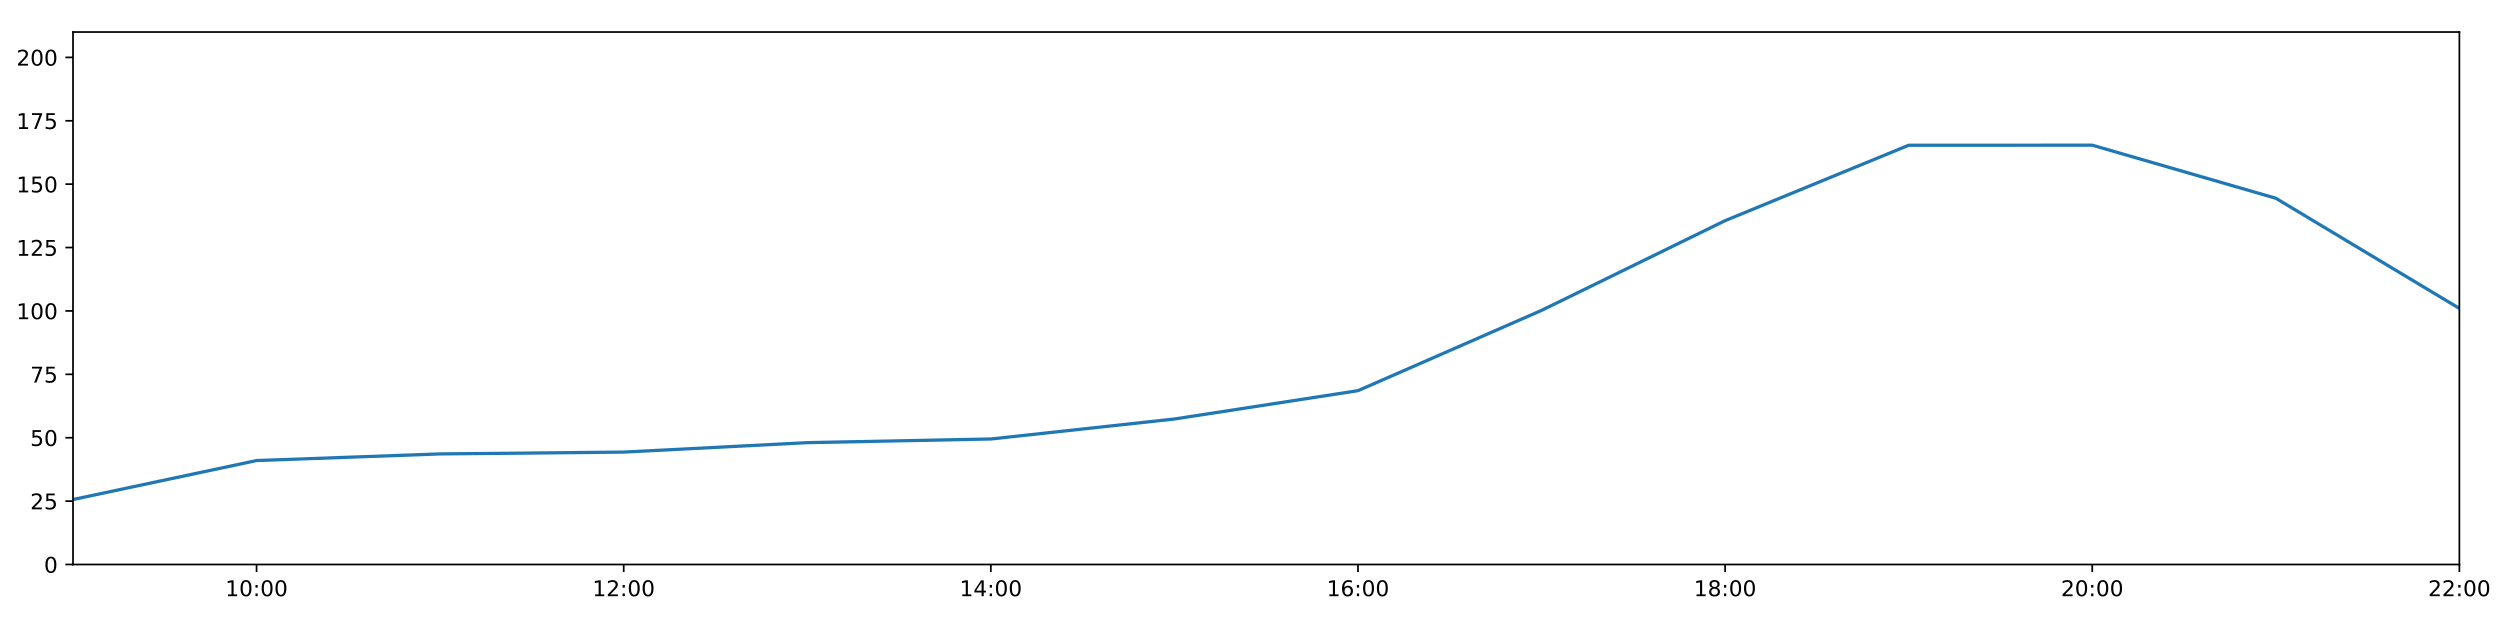
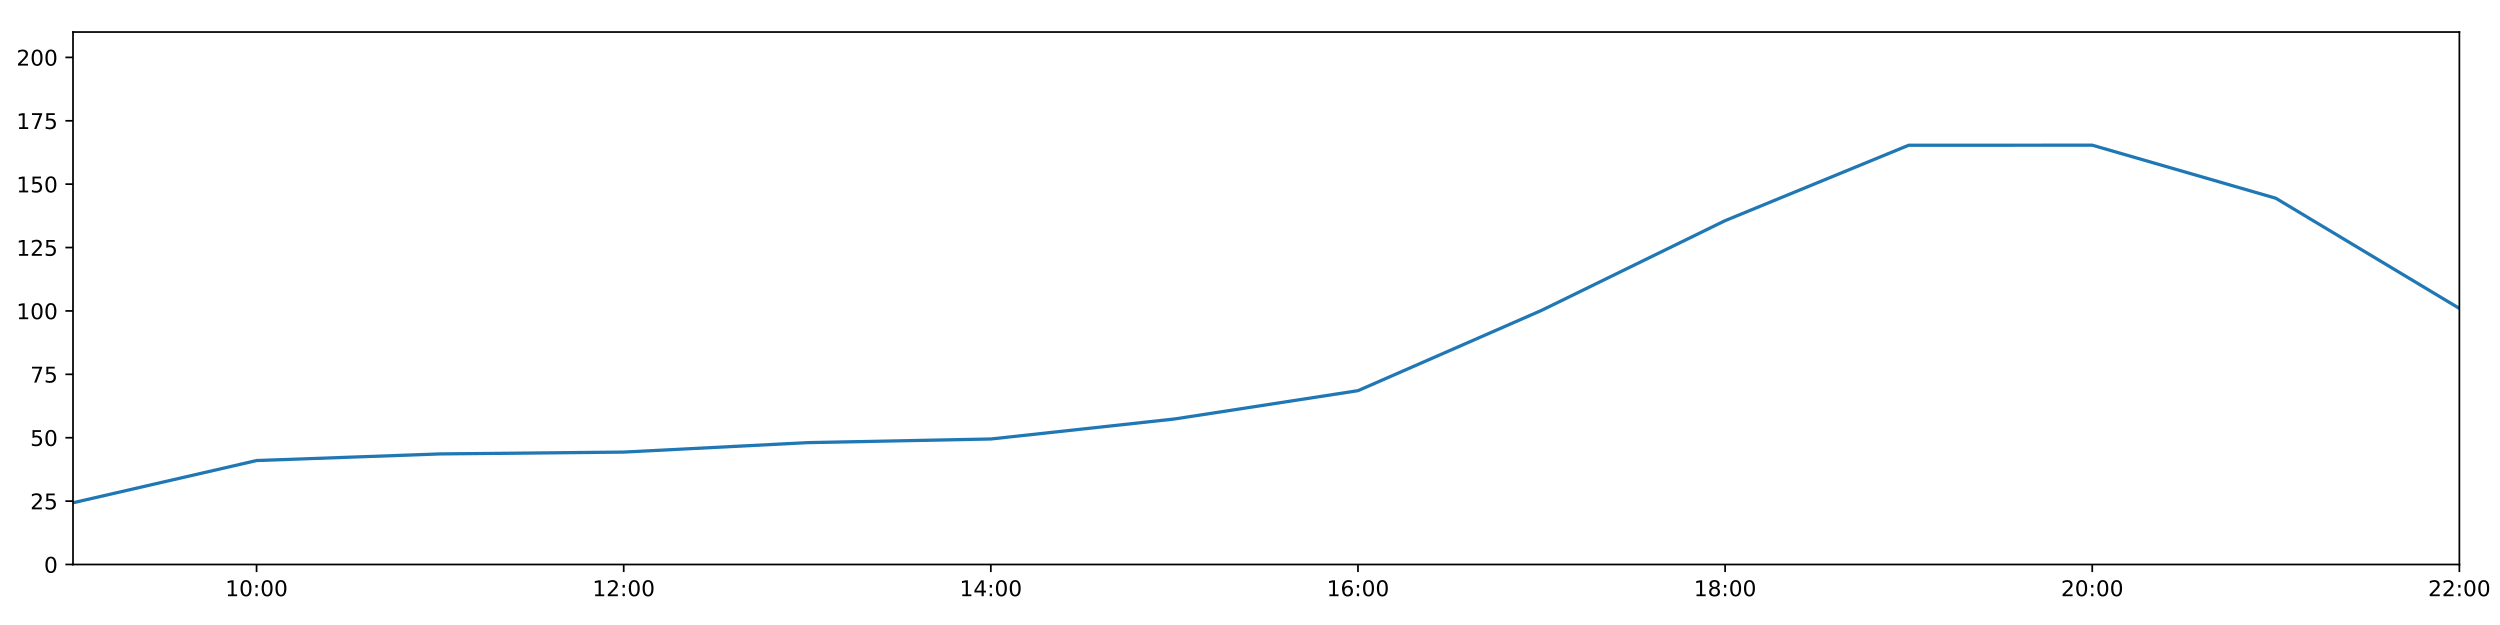
<svg xmlns="http://www.w3.org/2000/svg" xmlns:xlink="http://www.w3.org/1999/xlink" height="288pt" version="1.1" viewBox="0 0 1152 288" width="1152pt">
  <defs>
    <style type="text/css">
*{stroke-linecap:butt;stroke-linejoin:round;}
  </style>
  </defs>
  <g id="figure_1">
    <g id="patch_1">
      <path d="M 0 288  L 1152 288  L 1152 0  L 0 0  z " style="fill:#ffffff;" />
    </g>
    <g id="axes_1">
      <g id="patch_2">
        <path d="M 33.64 260.12  L 1133.28 260.12  L 1133.28 14.76  L 33.64 14.76  z " style="fill:#ffffff;" />
      </g>
      <g id="matplotlib.axis_1">
        <g id="xtick_1">
          <g id="line2d_1">
            <defs>
-               <path d="M 0 0  L 0 3.5  " id="m2c86f8e534" style="stroke:#000000;stroke-width:0.8;" />
-             </defs>
-             <g>
-               <use style="stroke:#000000;stroke-width:0.8;" x="118.228" xlink:href="#m2c86f8e534" y="260.12" />
+               <path d="M 0 0  L 0 3.5  " id="m109d9ce0b3" style="stroke:#000000;stroke-width:0.8;" />
+             </defs>
+             <g>
+               <use style="stroke:#000000;stroke-width:0.8;" x="118.228" xlink:href="#m109d9ce0b3" y="260.12" />
            </g>
          </g>
          <g id="text_1">
            <defs>
              <path d="M 12.406 8.297  L 28.516 8.297  L 28.516 63.922  L 10.984 60.406  L 10.984 69.391  L 28.422 72.906  L 38.281 72.906  L 38.281 8.297  L 54.391 8.297  L 54.391 0  L 12.406 0  z " id="DejaVuSans-49" />
              <path d="M 31.781 66.406  Q 24.172 66.406 20.328 58.906  Q 16.5 51.422 16.5 36.375  Q 16.5 21.391 20.328 13.891  Q 24.172 6.391 31.781 6.391  Q 39.453 6.391 43.281 13.891  Q 47.125 21.391 47.125 36.375  Q 47.125 51.422 43.281 58.906  Q 39.453 66.406 31.781 66.406  z M 31.781 74.219  Q 44.047 74.219 50.516 64.516  Q 56.984 54.828 56.984 36.375  Q 56.984 17.969 50.516 8.266  Q 44.047 -1.422 31.781 -1.422  Q 19.531 -1.422 13.062 8.266  Q 6.594 17.969 6.594 36.375  Q 6.594 54.828 13.062 64.516  Q 19.531 74.219 31.781 74.219  z " id="DejaVuSans-48" />
              <path d="M 11.719 12.406  L 22.016 12.406  L 22.016 0  L 11.719 0  z M 11.719 51.703  L 22.016 51.703  L 22.016 39.312  L 11.719 39.312  z " id="DejaVuSans-58" />
            </defs>
            <g transform="translate(103.8183 274.7184)scale(0.1 -0.1)">
              <use xlink:href="#DejaVuSans-49" />
              <use x="63.623" xlink:href="#DejaVuSans-48" />
              <use x="127.246" xlink:href="#DejaVuSans-58" />
              <use x="160.938" xlink:href="#DejaVuSans-48" />
              <use x="224.561" xlink:href="#DejaVuSans-48" />
            </g>
          </g>
        </g>
        <g id="xtick_2">
          <g id="line2d_2">
            <g>
-               <use style="stroke:#000000;stroke-width:0.8;" x="287.403" xlink:href="#m2c86f8e534" y="260.12" />
+               <use style="stroke:#000000;stroke-width:0.8;" x="287.403" xlink:href="#m109d9ce0b3" y="260.12" />
            </g>
          </g>
          <g id="text_2">
            <defs>
              <path d="M 19.188 8.297  L 53.609 8.297  L 53.609 0  L 7.328 0  L 7.328 8.297  Q 12.938 14.109 22.625 23.891  Q 32.328 33.688 34.812 36.531  Q 39.547 41.844 41.422 45.531  Q 43.312 49.219 43.312 52.781  Q 43.312 58.594 39.234 62.25  Q 35.156 65.922 28.609 65.922  Q 23.969 65.922 18.812 64.312  Q 13.672 62.703 7.812 59.422  L 7.812 69.391  Q 13.766 71.781 18.938 73  Q 24.125 74.219 28.422 74.219  Q 39.75 74.219 46.484 68.547  Q 53.219 62.891 53.219 53.422  Q 53.219 48.922 51.531 44.891  Q 49.859 40.875 45.406 35.406  Q 44.188 33.984 37.641 27.219  Q 31.109 20.453 19.188 8.297  z " id="DejaVuSans-50" />
            </defs>
            <g transform="translate(272.9937 274.7184)scale(0.1 -0.1)">
              <use xlink:href="#DejaVuSans-49" />
              <use x="63.623" xlink:href="#DejaVuSans-50" />
              <use x="127.246" xlink:href="#DejaVuSans-58" />
              <use x="160.938" xlink:href="#DejaVuSans-48" />
              <use x="224.561" xlink:href="#DejaVuSans-48" />
            </g>
          </g>
        </g>
        <g id="xtick_3">
          <g id="line2d_3">
            <g>
-               <use style="stroke:#000000;stroke-width:0.8;" x="456.578" xlink:href="#m2c86f8e534" y="260.12" />
+               <use style="stroke:#000000;stroke-width:0.8;" x="456.578" xlink:href="#m109d9ce0b3" y="260.12" />
            </g>
          </g>
          <g id="text_3">
            <defs>
              <path d="M 37.797 64.312  L 12.891 25.391  L 37.797 25.391  z M 35.203 72.906  L 47.609 72.906  L 47.609 25.391  L 58.016 25.391  L 58.016 17.188  L 47.609 17.188  L 47.609 0  L 37.797 0  L 37.797 17.188  L 4.891 17.188  L 4.891 26.703  z " id="DejaVuSans-52" />
            </defs>
            <g transform="translate(442.1691 274.7184)scale(0.1 -0.1)">
              <use xlink:href="#DejaVuSans-49" />
              <use x="63.623" xlink:href="#DejaVuSans-52" />
              <use x="127.246" xlink:href="#DejaVuSans-58" />
              <use x="160.938" xlink:href="#DejaVuSans-48" />
              <use x="224.561" xlink:href="#DejaVuSans-48" />
            </g>
          </g>
        </g>
        <g id="xtick_4">
          <g id="line2d_4">
            <g>
-               <use style="stroke:#000000;stroke-width:0.8;" x="625.754" xlink:href="#m2c86f8e534" y="260.12" />
+               <use style="stroke:#000000;stroke-width:0.8;" x="625.754" xlink:href="#m109d9ce0b3" y="260.12" />
            </g>
          </g>
          <g id="text_4">
            <defs>
              <path d="M 33.016 40.375  Q 26.375 40.375 22.484 35.828  Q 18.609 31.297 18.609 23.391  Q 18.609 15.531 22.484 10.953  Q 26.375 6.391 33.016 6.391  Q 39.656 6.391 43.531 10.953  Q 47.406 15.531 47.406 23.391  Q 47.406 31.297 43.531 35.828  Q 39.656 40.375 33.016 40.375  z M 52.594 71.297  L 52.594 62.312  Q 48.875 64.062 45.094 64.984  Q 41.312 65.922 37.594 65.922  Q 27.828 65.922 22.672 59.328  Q 17.531 52.734 16.797 39.406  Q 19.672 43.656 24.016 45.922  Q 28.375 48.188 33.594 48.188  Q 44.578 48.188 50.953 41.516  Q 57.328 34.859 57.328 23.391  Q 57.328 12.156 50.688 5.359  Q 44.047 -1.422 33.016 -1.422  Q 20.359 -1.422 13.672 8.266  Q 6.984 17.969 6.984 36.375  Q 6.984 53.656 15.188 63.938  Q 23.391 74.219 37.203 74.219  Q 40.922 74.219 44.703 73.484  Q 48.484 72.75 52.594 71.297  z " id="DejaVuSans-54" />
            </defs>
            <g transform="translate(611.3445 274.7184)scale(0.1 -0.1)">
              <use xlink:href="#DejaVuSans-49" />
              <use x="63.623" xlink:href="#DejaVuSans-54" />
              <use x="127.246" xlink:href="#DejaVuSans-58" />
              <use x="160.938" xlink:href="#DejaVuSans-48" />
              <use x="224.561" xlink:href="#DejaVuSans-48" />
            </g>
          </g>
        </g>
        <g id="xtick_5">
          <g id="line2d_5">
            <g>
-               <use style="stroke:#000000;stroke-width:0.8;" x="794.929" xlink:href="#m2c86f8e534" y="260.12" />
+               <use style="stroke:#000000;stroke-width:0.8;" x="794.929" xlink:href="#m109d9ce0b3" y="260.12" />
            </g>
          </g>
          <g id="text_5">
            <defs>
              <path d="M 31.781 34.625  Q 24.75 34.625 20.719 30.859  Q 16.703 27.094 16.703 20.516  Q 16.703 13.922 20.719 10.156  Q 24.75 6.391 31.781 6.391  Q 38.812 6.391 42.859 10.172  Q 46.922 13.969 46.922 20.516  Q 46.922 27.094 42.891 30.859  Q 38.875 34.625 31.781 34.625  z M 21.922 38.812  Q 15.578 40.375 12.031 44.719  Q 8.5 49.078 8.5 55.328  Q 8.5 64.062 14.719 69.141  Q 20.953 74.219 31.781 74.219  Q 42.672 74.219 48.875 69.141  Q 55.078 64.062 55.078 55.328  Q 55.078 49.078 51.531 44.719  Q 48 40.375 41.703 38.812  Q 48.828 37.156 52.797 32.312  Q 56.781 27.484 56.781 20.516  Q 56.781 9.906 50.312 4.234  Q 43.844 -1.422 31.781 -1.422  Q 19.734 -1.422 13.25 4.234  Q 6.781 9.906 6.781 20.516  Q 6.781 27.484 10.781 32.312  Q 14.797 37.156 21.922 38.812  z M 18.312 54.391  Q 18.312 48.734 21.844 45.562  Q 25.391 42.391 31.781 42.391  Q 38.141 42.391 41.719 45.562  Q 45.312 48.734 45.312 54.391  Q 45.312 60.062 41.719 63.234  Q 38.141 66.406 31.781 66.406  Q 25.391 66.406 21.844 63.234  Q 18.312 60.062 18.312 54.391  z " id="DejaVuSans-56" />
            </defs>
            <g transform="translate(780.5199 274.7184)scale(0.1 -0.1)">
              <use xlink:href="#DejaVuSans-49" />
              <use x="63.623" xlink:href="#DejaVuSans-56" />
              <use x="127.246" xlink:href="#DejaVuSans-58" />
              <use x="160.938" xlink:href="#DejaVuSans-48" />
              <use x="224.561" xlink:href="#DejaVuSans-48" />
            </g>
          </g>
        </g>
        <g id="xtick_6">
          <g id="line2d_6">
            <g>
-               <use style="stroke:#000000;stroke-width:0.8;" x="964.105" xlink:href="#m2c86f8e534" y="260.12" />
+               <use style="stroke:#000000;stroke-width:0.8;" x="964.105" xlink:href="#m109d9ce0b3" y="260.12" />
            </g>
          </g>
          <g id="text_6">
            <g transform="translate(949.6952 274.7184)scale(0.1 -0.1)">
              <use xlink:href="#DejaVuSans-50" />
              <use x="63.623" xlink:href="#DejaVuSans-48" />
              <use x="127.246" xlink:href="#DejaVuSans-58" />
              <use x="160.938" xlink:href="#DejaVuSans-48" />
              <use x="224.561" xlink:href="#DejaVuSans-48" />
            </g>
          </g>
        </g>
        <g id="xtick_7">
          <g id="line2d_7">
            <g>
-               <use style="stroke:#000000;stroke-width:0.8;" x="1133.28" xlink:href="#m2c86f8e534" y="260.12" />
+               <use style="stroke:#000000;stroke-width:0.8;" x="1133.28" xlink:href="#m109d9ce0b3" y="260.12" />
            </g>
          </g>
          <g id="text_7">
            <g transform="translate(1118.871 274.7184)scale(0.1 -0.1)">
              <use xlink:href="#DejaVuSans-50" />
              <use x="63.623" xlink:href="#DejaVuSans-50" />
              <use x="127.246" xlink:href="#DejaVuSans-58" />
              <use x="160.938" xlink:href="#DejaVuSans-48" />
              <use x="224.561" xlink:href="#DejaVuSans-48" />
            </g>
          </g>
        </g>
      </g>
      <g id="matplotlib.axis_2">
        <g id="ytick_1">
          <g id="line2d_8">
            <defs>
-               <path d="M 0 0  L -3.5 0  " id="mda9bdf00de" style="stroke:#000000;stroke-width:0.8;" />
-             </defs>
-             <g>
-               <use style="stroke:#000000;stroke-width:0.8;" x="33.64" xlink:href="#mda9bdf00de" y="260.12" />
+               <path d="M 0 0  L -3.5 0  " id="mce2327577e" style="stroke:#000000;stroke-width:0.8;" />
+             </defs>
+             <g>
+               <use style="stroke:#000000;stroke-width:0.8;" x="33.64" xlink:href="#mce2327577e" y="260.12" />
            </g>
          </g>
          <g id="text_8">
            <g transform="translate(20.2775 263.9192)scale(0.1 -0.1)">
              <use xlink:href="#DejaVuSans-48" />
            </g>
          </g>
        </g>
        <g id="ytick_2">
          <g id="line2d_9">
            <g>
-               <use style="stroke:#000000;stroke-width:0.8;" x="33.64" xlink:href="#mda9bdf00de" y="230.91" />
+               <use style="stroke:#000000;stroke-width:0.8;" x="33.64" xlink:href="#mce2327577e" y="230.91" />
            </g>
          </g>
          <g id="text_9">
            <defs>
              <path d="M 10.797 72.906  L 49.516 72.906  L 49.516 64.594  L 19.828 64.594  L 19.828 46.734  Q 21.969 47.469 24.109 47.828  Q 26.266 48.188 28.422 48.188  Q 40.625 48.188 47.75 41.5  Q 54.891 34.812 54.891 23.391  Q 54.891 11.625 47.562 5.094  Q 40.234 -1.422 26.906 -1.422  Q 22.312 -1.422 17.547 -0.641  Q 12.797 0.141 7.719 1.703  L 7.719 11.625  Q 12.109 9.234 16.797 8.062  Q 21.484 6.891 26.703 6.891  Q 35.156 6.891 40.078 11.328  Q 45.016 15.766 45.016 23.391  Q 45.016 31 40.078 35.438  Q 35.156 39.891 26.703 39.891  Q 22.75 39.891 18.812 39.016  Q 14.891 38.141 10.797 36.281  z " id="DejaVuSans-53" />
            </defs>
            <g transform="translate(13.915 234.7097)scale(0.1 -0.1)">
              <use xlink:href="#DejaVuSans-50" />
              <use x="63.623" xlink:href="#DejaVuSans-53" />
            </g>
          </g>
        </g>
        <g id="ytick_3">
          <g id="line2d_10">
            <g>
-               <use style="stroke:#000000;stroke-width:0.8;" x="33.64" xlink:href="#mda9bdf00de" y="201.701" />
+               <use style="stroke:#000000;stroke-width:0.8;" x="33.64" xlink:href="#mce2327577e" y="201.701" />
            </g>
          </g>
          <g id="text_10">
            <g transform="translate(13.915 205.5002)scale(0.1 -0.1)">
              <use xlink:href="#DejaVuSans-53" />
              <use x="63.623" xlink:href="#DejaVuSans-48" />
            </g>
          </g>
        </g>
        <g id="ytick_4">
          <g id="line2d_11">
            <g>
-               <use style="stroke:#000000;stroke-width:0.8;" x="33.64" xlink:href="#mda9bdf00de" y="172.491" />
+               <use style="stroke:#000000;stroke-width:0.8;" x="33.64" xlink:href="#mce2327577e" y="172.491" />
            </g>
          </g>
          <g id="text_11">
            <defs>
              <path d="M 8.203 72.906  L 55.078 72.906  L 55.078 68.703  L 28.609 0  L 18.312 0  L 43.219 64.594  L 8.203 64.594  z " id="DejaVuSans-55" />
            </defs>
            <g transform="translate(13.915 176.2906)scale(0.1 -0.1)">
              <use xlink:href="#DejaVuSans-55" />
              <use x="63.623" xlink:href="#DejaVuSans-53" />
            </g>
          </g>
        </g>
        <g id="ytick_5">
          <g id="line2d_12">
            <g>
-               <use style="stroke:#000000;stroke-width:0.8;" x="33.64" xlink:href="#mda9bdf00de" y="143.282" />
+               <use style="stroke:#000000;stroke-width:0.8;" x="33.64" xlink:href="#mce2327577e" y="143.282" />
            </g>
          </g>
          <g id="text_12">
            <g transform="translate(7.5525 147.0811)scale(0.1 -0.1)">
              <use xlink:href="#DejaVuSans-49" />
              <use x="63.623" xlink:href="#DejaVuSans-48" />
              <use x="127.246" xlink:href="#DejaVuSans-48" />
            </g>
          </g>
        </g>
        <g id="ytick_6">
          <g id="line2d_13">
            <g>
-               <use style="stroke:#000000;stroke-width:0.8;" x="33.64" xlink:href="#mda9bdf00de" y="114.072" />
+               <use style="stroke:#000000;stroke-width:0.8;" x="33.64" xlink:href="#mce2327577e" y="114.072" />
            </g>
          </g>
          <g id="text_13">
            <g transform="translate(7.5525 117.8716)scale(0.1 -0.1)">
              <use xlink:href="#DejaVuSans-49" />
              <use x="63.623" xlink:href="#DejaVuSans-50" />
              <use x="127.246" xlink:href="#DejaVuSans-53" />
            </g>
          </g>
        </g>
        <g id="ytick_7">
          <g id="line2d_14">
            <g>
-               <use style="stroke:#000000;stroke-width:0.8;" x="33.64" xlink:href="#mda9bdf00de" y="84.863" />
+               <use style="stroke:#000000;stroke-width:0.8;" x="33.64" xlink:href="#mce2327577e" y="84.863" />
            </g>
          </g>
          <g id="text_14">
            <g transform="translate(7.5525 88.66208)scale(0.1 -0.1)">
              <use xlink:href="#DejaVuSans-49" />
              <use x="63.623" xlink:href="#DejaVuSans-53" />
              <use x="127.246" xlink:href="#DejaVuSans-48" />
            </g>
          </g>
        </g>
        <g id="ytick_8">
          <g id="line2d_15">
            <g>
-               <use style="stroke:#000000;stroke-width:0.8;" x="33.64" xlink:href="#mda9bdf00de" y="55.653" />
+               <use style="stroke:#000000;stroke-width:0.8;" x="33.64" xlink:href="#mce2327577e" y="55.653" />
            </g>
          </g>
          <g id="text_15">
            <g transform="translate(7.5525 59.45255)scale(0.1 -0.1)">
              <use xlink:href="#DejaVuSans-49" />
              <use x="63.623" xlink:href="#DejaVuSans-55" />
              <use x="127.246" xlink:href="#DejaVuSans-53" />
            </g>
          </g>
        </g>
        <g id="ytick_9">
          <g id="line2d_16">
            <g>
-               <use style="stroke:#000000;stroke-width:0.8;" x="33.64" xlink:href="#mda9bdf00de" y="26.444" />
+               <use style="stroke:#000000;stroke-width:0.8;" x="33.64" xlink:href="#mce2327577e" y="26.444" />
            </g>
          </g>
          <g id="text_16">
            <g transform="translate(7.5525 30.24303)scale(0.1 -0.1)">
              <use xlink:href="#DejaVuSans-50" />
              <use x="63.623" xlink:href="#DejaVuSans-48" />
              <use x="127.246" xlink:href="#DejaVuSans-48" />
            </g>
          </g>
        </g>
      </g>
      <g id="line2d_17">
-         <path clip-path="url(#pc55acab67f)" d="M 33.64 230.173  L 118.228 212.216  L 202.815 209.166  L 287.403 208.322  L 371.991 203.969  L 456.578 202.285  L 541.166 193.068  L 625.754 180.021  L 710.342 143.022  L 794.929 101.675  L 879.517 66.925  L 964.105 66.899  L 1048.692 91.354  L 1133.28 142.114  " style="fill:none;stroke:#1f77b4;stroke-linecap:square;stroke-width:1.5;" />
+         <path clip-path="url(#p773ecb3348)" d="M 33.64 231.67  L 118.228 212.216  L 202.815 209.166  L 287.403 208.322  L 371.991 203.969  L 456.578 202.285  L 541.166 193.068  L 625.754 180.021  L 710.342 143.022  L 794.929 101.675  L 879.517 66.925  L 964.105 66.899  L 1048.692 91.354  L 1133.28 142.114  " style="fill:none;stroke:#1f77b4;stroke-linecap:square;stroke-width:1.5;" />
      </g>
      <g id="patch_3">
        <path d="M 33.64 260.12  L 33.64 14.76  " style="fill:none;stroke:#000000;stroke-linecap:square;stroke-linejoin:miter;stroke-width:0.8;" />
      </g>
      <g id="patch_4">
        <path d="M 1133.28 260.12  L 1133.28 14.76  " style="fill:none;stroke:#000000;stroke-linecap:square;stroke-linejoin:miter;stroke-width:0.8;" />
      </g>
      <g id="patch_5">
        <path d="M 33.64 260.12  L 1133.28 260.12  " style="fill:none;stroke:#000000;stroke-linecap:square;stroke-linejoin:miter;stroke-width:0.8;" />
      </g>
      <g id="patch_6">
        <path d="M 33.64 14.76  L 1133.28 14.76  " style="fill:none;stroke:#000000;stroke-linecap:square;stroke-linejoin:miter;stroke-width:0.8;" />
      </g>
    </g>
  </g>
  <defs>
-     <clipPath id="pc55acab67f">
+     <clipPath id="p773ecb3348">
      <rect height="245.36" width="1099.64" x="33.64" y="14.76" />
    </clipPath>
  </defs>
</svg>
